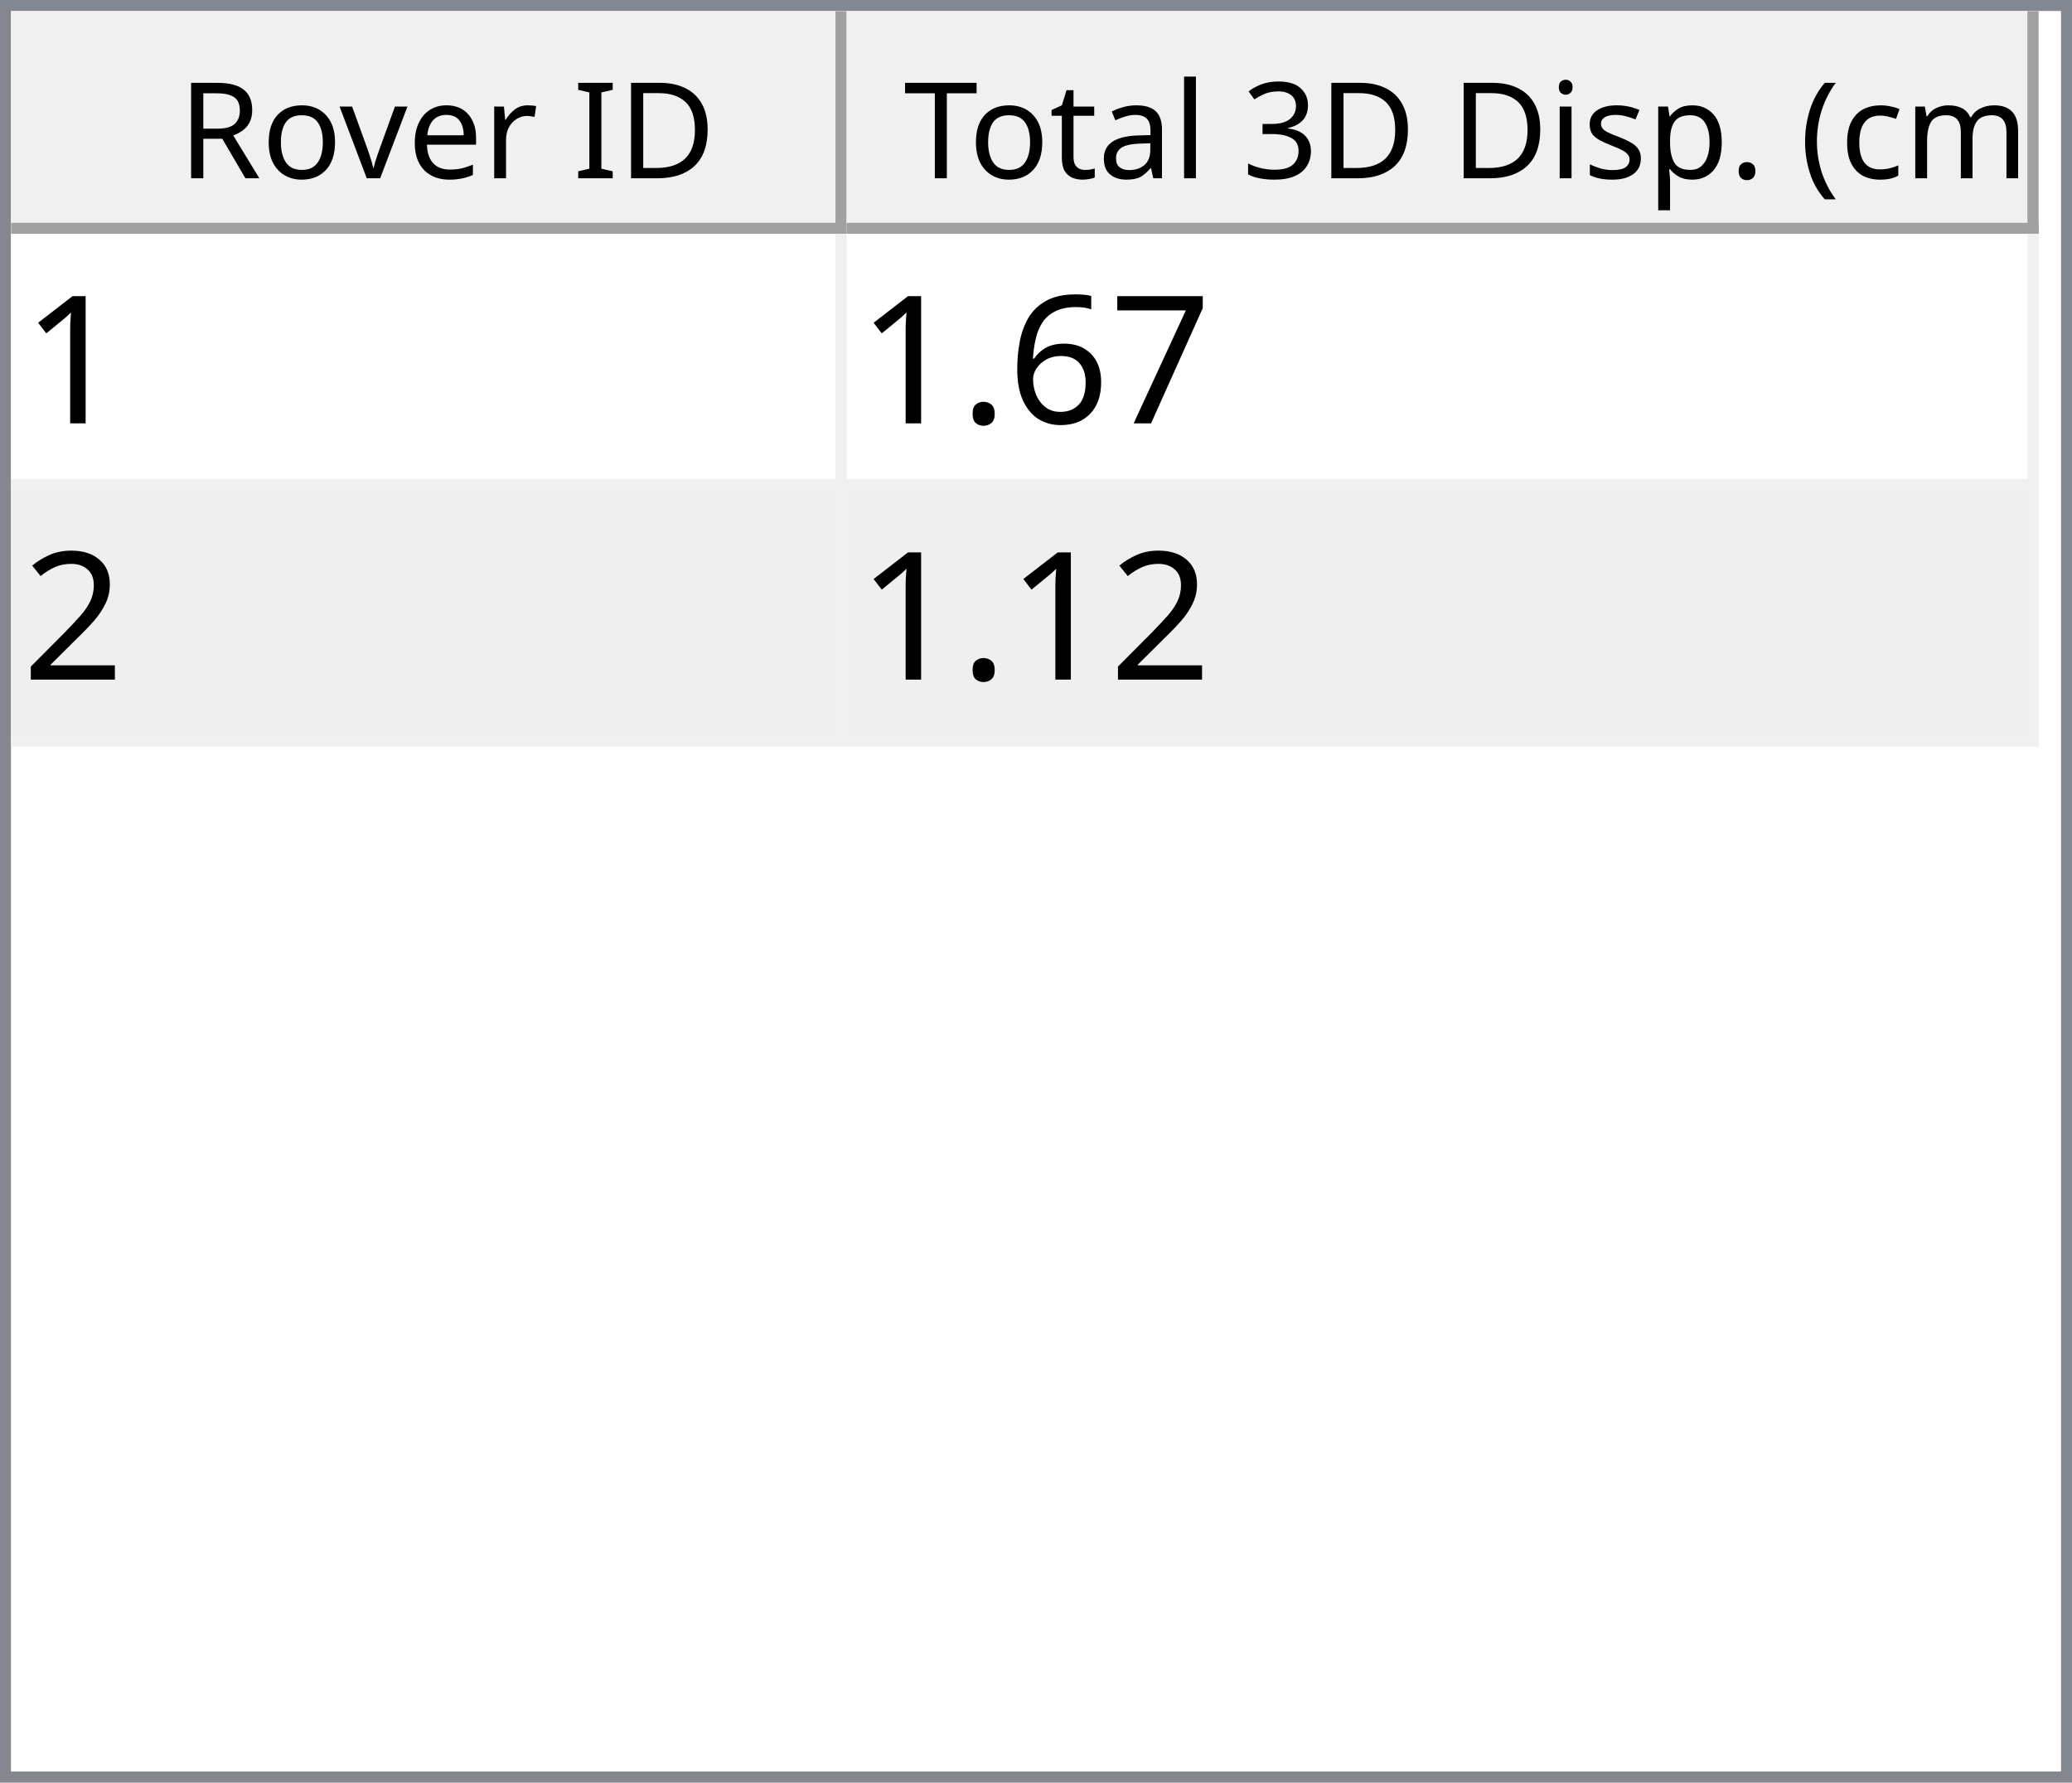
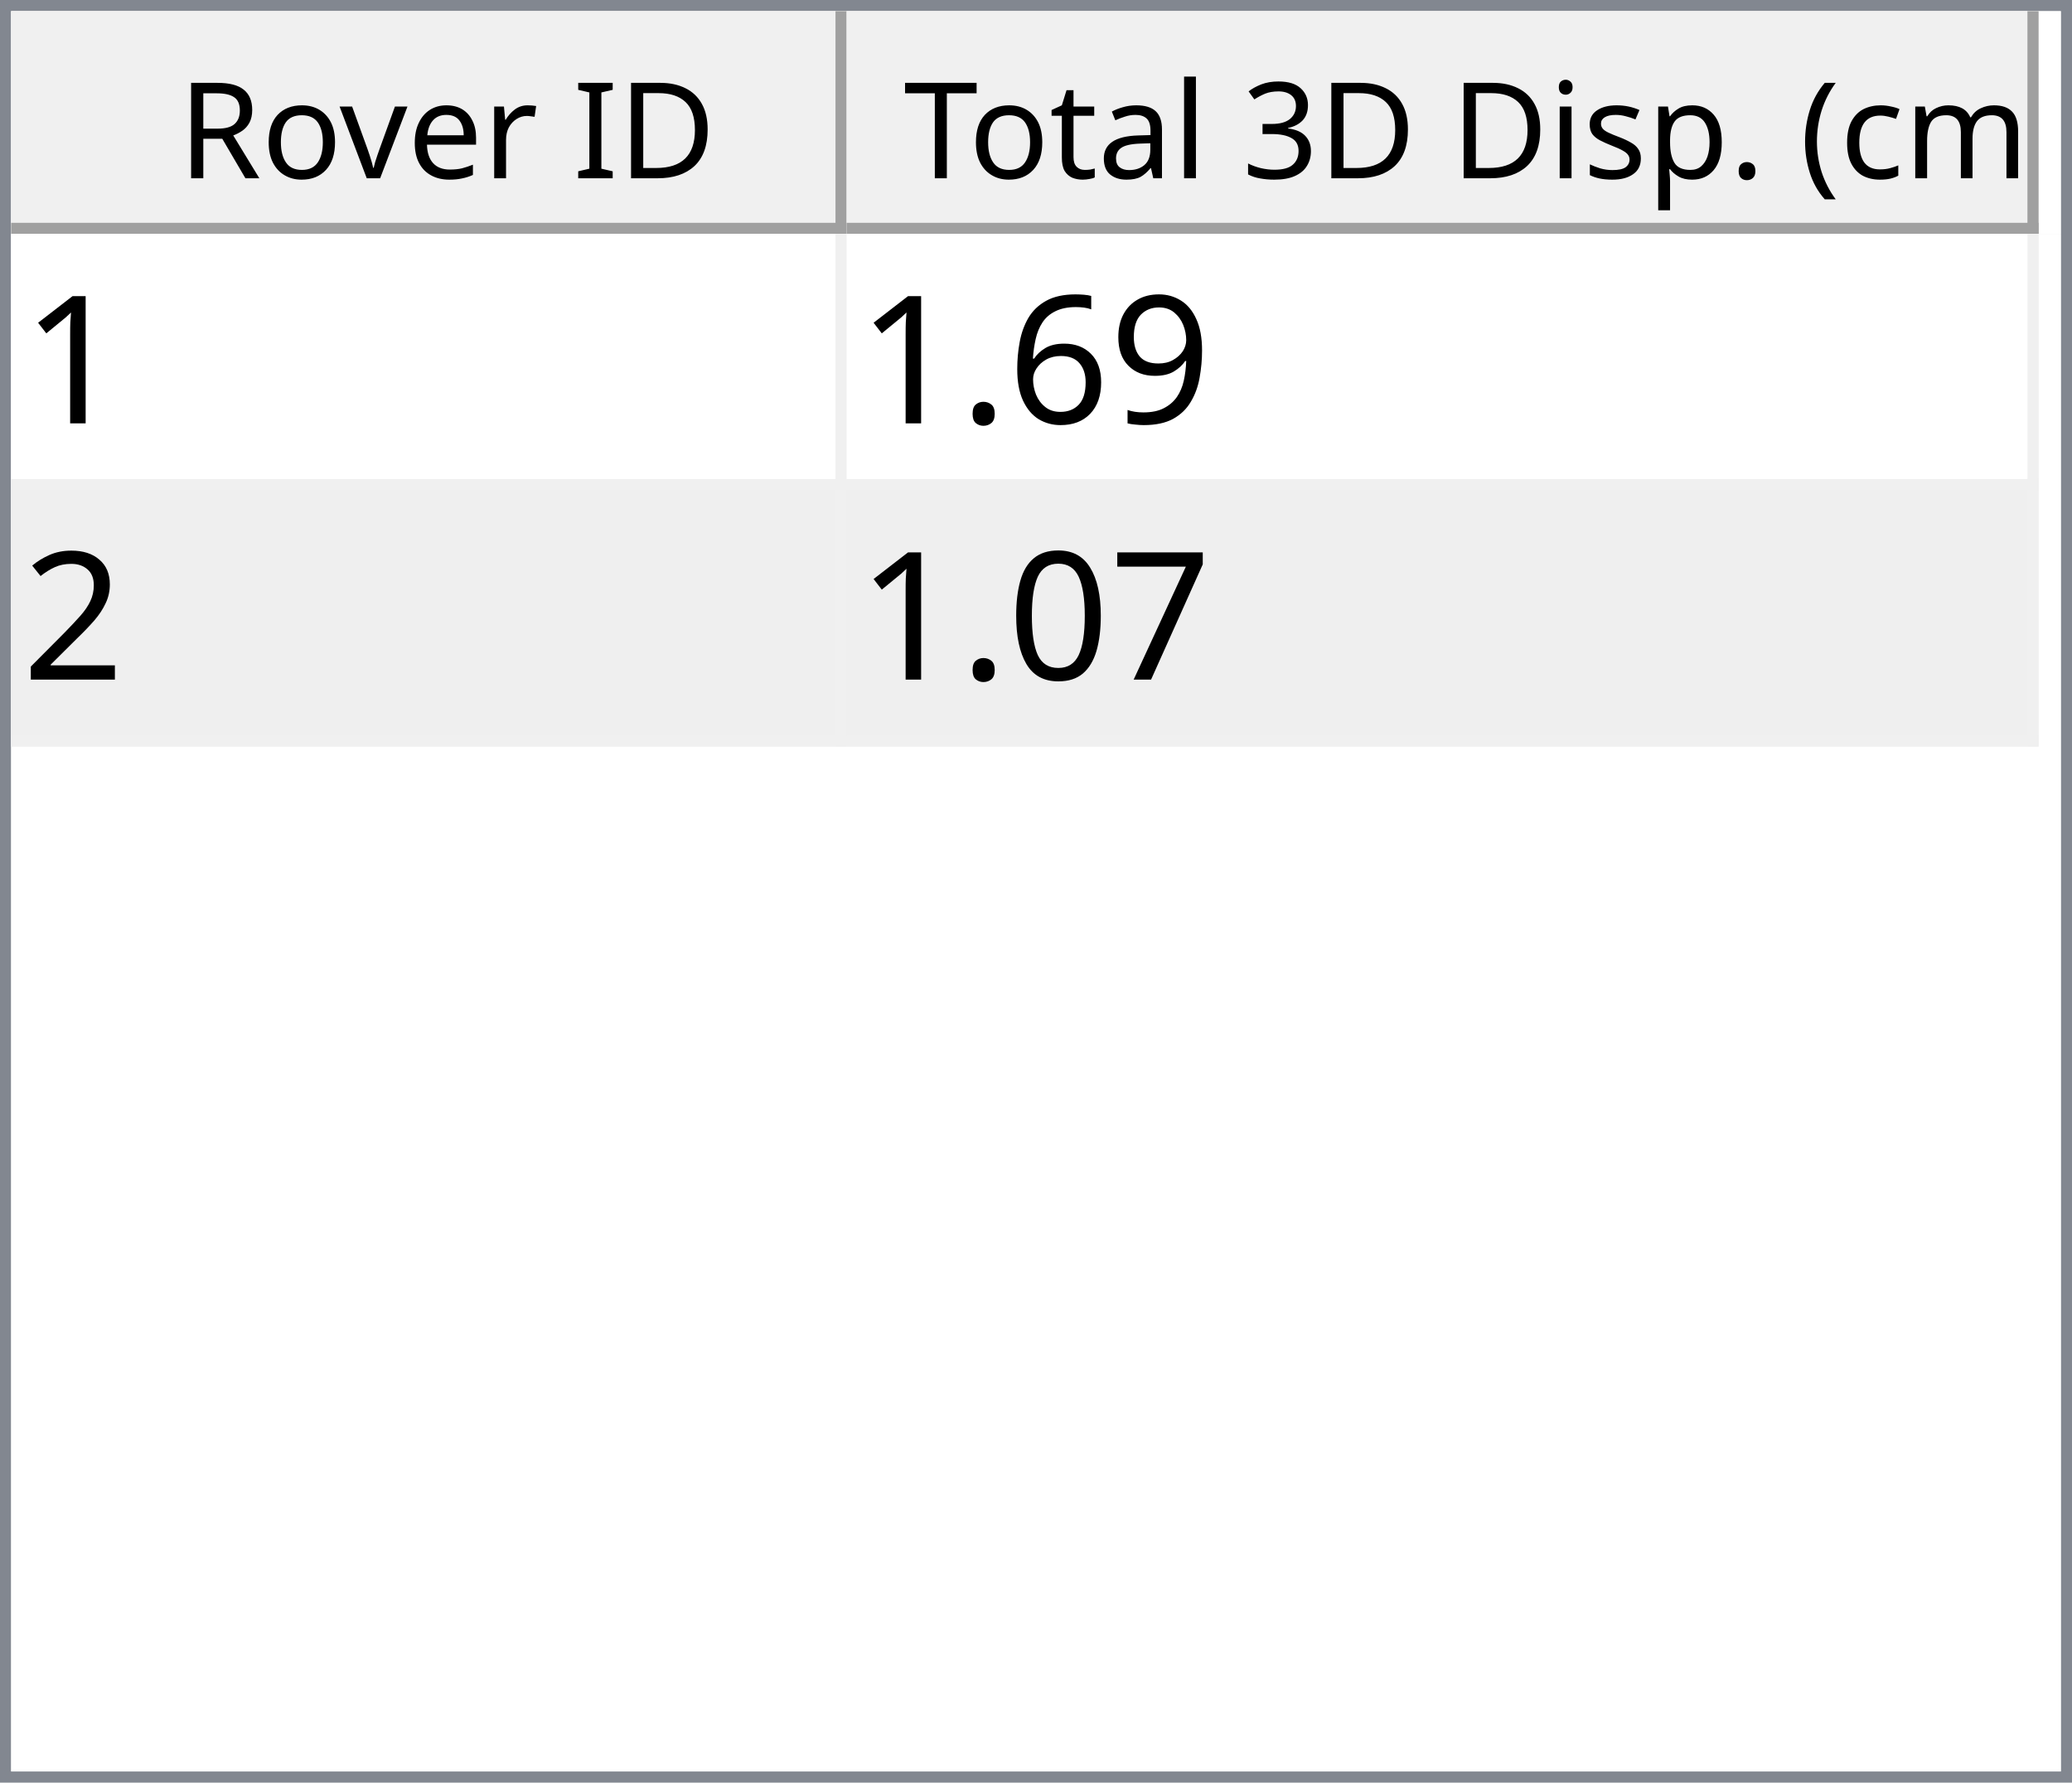
<svg xmlns="http://www.w3.org/2000/svg" style="fill-opacity:1; color-rendering:auto; color-interpolation:auto; text-rendering:auto; stroke:black; stroke-linecap:square; stroke-miterlimit:10; shape-rendering:auto; stroke-opacity:1; fill:black; stroke-dasharray:none; font-weight:normal; stroke-width:1; font-family:'Dialog'; font-style:normal; stroke-linejoin:miter; font-size:12px; stroke-dashoffset:0; image-rendering:auto;" width="186" height="160">
  <defs id="genericDefs" />
  <g>
    <defs id="defs1">
      <clipPath clipPathUnits="userSpaceOnUse" id="clipPath1">
        <path d="M0 0 L186 0 L186 160 L0 160 L0 0 Z" />
      </clipPath>
      <clipPath clipPathUnits="userSpaceOnUse" id="clipPath2">
        <path d="M0 0 L0 160 L186 160 L186 0 Z" />
      </clipPath>
      <clipPath clipPathUnits="userSpaceOnUse" id="clipPath3">
        <path d="M0 0 L0 20 L184 20 L184 0 Z" />
      </clipPath>
      <clipPath clipPathUnits="userSpaceOnUse" id="clipPath4">
        <path d="M0 0 L0 20 L75 20 L75 0 Z" />
      </clipPath>
      <clipPath clipPathUnits="userSpaceOnUse" id="clipPath5">
        <path d="M1 1 L1 19 L74 19 L74 1 Z" />
      </clipPath>
      <clipPath clipPathUnits="userSpaceOnUse" id="clipPath6">
        <path d="M0 0 L0 18 L73 18 L73 0 Z" />
      </clipPath>
      <clipPath clipPathUnits="userSpaceOnUse" id="clipPath7">
        <path d="M-0.5 -0.5 L-0.5 19.5 L74.5 19.5 L74.5 -0.5 Z" />
      </clipPath>
      <clipPath clipPathUnits="userSpaceOnUse" id="clipPath8">
        <path d="M0 0 L0 20 L107 20 L107 0 Z" />
      </clipPath>
      <clipPath clipPathUnits="userSpaceOnUse" id="clipPath9">
        <path d="M1 1 L1 19 L106 19 L106 1 Z" />
      </clipPath>
      <clipPath clipPathUnits="userSpaceOnUse" id="clipPath10">
        <path d="M0 0 L0 18 L105 18 L105 0 Z" />
      </clipPath>
      <clipPath clipPathUnits="userSpaceOnUse" id="clipPath11">
        <path d="M-0.5 -0.5 L-0.5 19.5 L106.5 19.5 L106.5 -0.5 Z" />
      </clipPath>
      <clipPath clipPathUnits="userSpaceOnUse" id="clipPath12">
        <path d="M0 0 L0 138 L184 138 L184 0 Z" />
      </clipPath>
      <clipPath clipPathUnits="userSpaceOnUse" id="clipPath13">
        <path d="M0 0 L0 46 L182 46 L182 0 Z" />
      </clipPath>
      <clipPath clipPathUnits="userSpaceOnUse" id="clipPath14">
        <path d="M-0.5 -0.5 L-0.5 45.5 L181.5 45.5 L181.5 -0.5 Z" />
      </clipPath>
      <clipPath clipPathUnits="userSpaceOnUse" id="clipPath15">
        <path d="M0 0 L0 22 L74 22 L74 0 Z" />
      </clipPath>
      <clipPath clipPathUnits="userSpaceOnUse" id="clipPath16">
        <path d="M0 0 L0 22 L106 22 L106 0 Z" />
      </clipPath>
      <font horiz-adv-x="64.551" id="font1">
        <font-face ascent="107.91" descent="25.098" units-per-em="100" style="font-style:normal; font-family:Segoe UI; font-weight:normal;" />
        <missing-glyph horiz-adv-x="64.551" d="M8.109 0 L8.109 68.266 L56.453 68.266 L56.453 0 L8.109 0 ZM15.328 7.234 L49.219 7.234 L49.219 61.031 L15.328 61.031 L15.328 7.234 Z" />
        <glyph unicode="D" horiz-adv-x="70.117" d="M9.188 0 L9.188 70.016 L28.516 70.016 Q65.531 70.016 65.531 35.891 Q65.531 19.672 55.25 9.836 Q44.969 0 27.734 0 L9.188 0 ZM17.391 62.594 L17.391 7.422 L27.828 7.422 Q41.609 7.422 49.273 14.797 Q56.938 22.172 56.938 35.688 Q56.938 62.594 28.328 62.594 L17.391 62.594 Z" />
        <glyph unicode="I" horiz-adv-x="26.611" d="M17.391 0 L9.188 0 L9.188 70.016 L17.391 70.016 L17.391 0 Z" />
        <glyph unicode=" " horiz-adv-x="27.393" d="" />
        <glyph unicode="r" horiz-adv-x="34.766" d="M34.188 41.891 Q32.078 43.5 28.125 43.5 Q23 43.5 19.555 38.672 Q16.109 33.844 16.109 25.484 L16.109 0 L8.109 0 L8.109 50 L16.109 50 L16.109 39.703 L16.312 39.703 Q18.016 44.969 21.531 47.922 Q25.047 50.875 29.391 50.875 Q32.516 50.875 34.188 50.203 L34.188 41.891 Z" />
        <glyph unicode="e" horiz-adv-x="52.295" d="M48.297 23 L12.984 23 Q13.188 14.656 17.484 10.109 Q21.781 5.562 29.297 5.562 Q37.75 5.562 44.828 11.141 L44.828 3.609 Q38.234 -1.172 27.391 -1.172 Q16.797 -1.172 10.742 5.641 Q4.688 12.453 4.688 24.812 Q4.688 36.469 11.305 43.82 Q17.922 51.172 27.734 51.172 Q37.547 51.172 42.922 44.828 Q48.297 38.484 48.297 27.203 L48.297 23 ZM40.094 29.781 Q40.047 36.719 36.75 40.578 Q33.453 44.438 27.594 44.438 Q21.922 44.438 17.969 40.383 Q14.016 36.328 13.094 29.781 L40.094 29.781 Z" />
        <glyph unicode="v" horiz-adv-x="47.9" d="M47.406 50 L27.484 0 L19.625 0 L0.688 50 L9.469 50 L22.172 13.672 Q23.578 9.672 23.922 6.688 L24.125 6.688 Q24.609 10.453 25.688 13.484 L38.969 50 L47.406 50 Z" />
        <glyph unicode="o" horiz-adv-x="58.594" d="M29 -1.172 Q17.922 -1.172 11.305 5.836 Q4.688 12.844 4.688 24.422 Q4.688 37.016 11.57 44.094 Q18.453 51.172 30.172 51.172 Q41.359 51.172 47.633 44.289 Q53.906 37.406 53.906 25.203 Q53.906 13.234 47.141 6.031 Q40.375 -1.172 29 -1.172 ZM29.594 44.438 Q21.875 44.438 17.383 39.188 Q12.891 33.938 12.891 24.703 Q12.891 15.828 17.43 10.695 Q21.969 5.562 29.594 5.562 Q37.359 5.562 41.531 10.594 Q45.703 15.625 45.703 24.906 Q45.703 34.281 41.531 39.359 Q37.359 44.438 29.594 44.438 Z" />
        <glyph unicode="R" horiz-adv-x="59.814" d="M59.375 0 L49.609 0 L37.891 19.625 Q36.281 22.359 34.766 24.289 Q33.25 26.219 31.664 27.438 Q30.078 28.656 28.25 29.219 Q26.422 29.781 24.125 29.781 L17.391 29.781 L17.391 0 L9.188 0 L9.188 70.016 L30.078 70.016 Q34.672 70.016 38.555 68.867 Q42.438 67.719 45.289 65.375 Q48.141 63.031 49.758 59.547 Q51.375 56.062 51.375 51.375 Q51.375 47.703 50.273 44.656 Q49.172 41.609 47.148 39.211 Q45.125 36.812 42.266 35.133 Q39.406 33.453 35.844 32.516 L35.844 32.328 Q37.594 31.547 38.891 30.547 Q40.188 29.547 41.359 28.18 Q42.531 26.812 43.68 25.078 Q44.828 23.344 46.234 21.047 L59.375 0 ZM17.391 62.594 L17.391 37.203 L28.516 37.203 Q31.594 37.203 34.203 38.133 Q36.812 39.062 38.719 40.797 Q40.625 42.531 41.703 45.047 Q42.781 47.562 42.781 50.688 Q42.781 56.297 39.141 59.445 Q35.5 62.594 28.609 62.594 L17.391 62.594 Z" />
        <glyph unicode=")" horiz-adv-x="30.176" d="M8.297 -15.922 L1.172 -15.922 Q16.406 2.344 16.406 26.812 Q16.406 51.469 1.078 70.016 L8.297 70.016 Q23.531 52.156 23.531 26.703 Q23.531 1.375 8.297 -15.922 Z" />
        <glyph unicode="m" horiz-adv-x="86.133" d="M79.109 0 L71.094 0 L71.094 28.719 Q71.094 37.016 68.531 40.727 Q65.969 44.438 59.906 44.438 Q54.781 44.438 51.195 39.75 Q47.609 35.062 47.609 28.516 L47.609 0 L39.594 0 L39.594 29.688 Q39.594 44.438 28.219 44.438 Q22.953 44.438 19.531 40.016 Q16.109 35.594 16.109 28.516 L16.109 0 L8.109 0 L8.109 50 L16.109 50 L16.109 42.094 L16.312 42.094 Q21.625 51.172 31.844 51.172 Q36.969 51.172 40.773 48.312 Q44.578 45.453 46 40.828 Q51.562 51.172 62.594 51.172 Q79.109 51.172 79.109 30.812 L79.109 0 Z" />
        <glyph unicode="c" horiz-adv-x="46.191" d="M42.188 2.297 Q36.422 -1.172 28.516 -1.172 Q17.828 -1.172 11.258 5.789 Q4.688 12.75 4.688 23.828 Q4.688 36.188 11.766 43.68 Q18.844 51.172 30.672 51.172 Q37.25 51.172 42.281 48.734 L42.281 40.531 Q36.719 44.438 30.375 44.438 Q22.703 44.438 17.797 38.945 Q12.891 33.453 12.891 24.516 Q12.891 15.719 17.508 10.641 Q22.125 5.562 29.891 5.562 Q36.422 5.562 42.188 9.906 L42.188 2.297 Z" />
        <glyph unicode="(" horiz-adv-x="30.176" d="M29.109 -15.922 L21.969 -15.922 Q6.844 1.375 6.844 26.703 Q6.844 52.156 21.969 70.016 L29.203 70.016 Q13.875 51.469 13.875 26.812 Q13.875 2.344 29.109 -15.922 Z" />
        <glyph unicode="." horiz-adv-x="21.68" d="M10.891 -1.078 Q8.641 -1.078 7.055 0.539 Q5.469 2.156 5.469 4.391 Q5.469 6.641 7.055 8.273 Q8.641 9.906 10.891 9.906 Q13.188 9.906 14.797 8.273 Q16.406 6.641 16.406 4.391 Q16.406 2.156 14.797 0.539 Q13.188 -1.078 10.891 -1.078 Z" />
        <glyph unicode="p" horiz-adv-x="58.789" d="M16.312 7.234 L16.109 7.234 L16.109 -23 L8.109 -23 L8.109 50 L16.109 50 L16.109 41.219 L16.312 41.219 Q22.219 51.172 33.594 51.172 Q43.266 51.172 48.688 44.461 Q54.109 37.75 54.109 26.469 Q54.109 13.922 48 6.375 Q41.891 -1.172 31.297 -1.172 Q21.578 -1.172 16.312 7.234 ZM16.109 27.391 L16.109 20.406 Q16.109 14.203 20.141 9.883 Q24.172 5.562 30.375 5.562 Q37.641 5.562 41.773 11.133 Q45.906 16.703 45.906 26.609 Q45.906 34.969 42.047 39.703 Q38.188 44.438 31.594 44.438 Q24.609 44.438 20.359 39.578 Q16.109 34.719 16.109 27.391 Z" />
        <glyph unicode="s" horiz-adv-x="42.432" d="M5.078 1.812 L5.078 10.406 Q11.625 5.562 19.484 5.562 Q30.031 5.562 30.031 12.594 Q30.031 14.594 29.125 15.992 Q28.219 17.391 26.68 18.461 Q25.141 19.531 23.07 20.383 Q21 21.234 18.609 22.172 Q15.281 23.484 12.766 24.828 Q10.25 26.172 8.57 27.859 Q6.891 29.547 6.031 31.695 Q5.172 33.844 5.172 36.719 Q5.172 40.234 6.789 42.945 Q8.406 45.656 11.086 47.484 Q13.766 49.312 17.211 50.242 Q20.656 51.172 24.312 51.172 Q30.812 51.172 35.938 48.922 L35.938 40.828 Q30.422 44.438 23.25 44.438 Q21 44.438 19.195 43.922 Q17.391 43.406 16.094 42.477 Q14.797 41.547 14.086 40.258 Q13.375 38.969 13.375 37.406 Q13.375 35.453 14.086 34.133 Q14.797 32.812 16.164 31.789 Q17.531 30.766 19.484 29.938 Q21.438 29.109 23.922 28.125 Q27.25 26.859 29.883 25.516 Q32.516 24.172 34.375 22.484 Q36.234 20.797 37.234 18.602 Q38.234 16.406 38.234 13.375 Q38.234 9.672 36.602 6.938 Q34.969 4.203 32.234 2.398 Q29.5 0.594 25.93 -0.289 Q22.359 -1.172 18.453 -1.172 Q10.75 -1.172 5.078 1.812 Z" />
        <glyph unicode="i" horiz-adv-x="24.219" d="M12.203 62.703 Q10.062 62.703 8.547 64.164 Q7.031 65.625 7.031 67.875 Q7.031 70.125 8.547 71.609 Q10.062 73.094 12.203 73.094 Q14.406 73.094 15.945 71.609 Q17.484 70.125 17.484 67.875 Q17.484 65.719 15.945 64.211 Q14.406 62.703 12.203 62.703 ZM16.109 0 L8.109 0 L8.109 50 L16.109 50 L16.109 0 Z" />
        <glyph unicode="3" horiz-adv-x="53.906" d="M46.531 19.828 Q46.531 15.094 44.75 11.211 Q42.969 7.328 39.719 4.57 Q36.469 1.812 31.93 0.297 Q27.391 -1.219 21.922 -1.219 Q11.922 -1.219 6 2.594 L6 11.188 Q13.094 5.609 22.219 5.609 Q25.875 5.609 28.828 6.539 Q31.781 7.469 33.906 9.227 Q36.031 10.984 37.18 13.477 Q38.328 15.969 38.328 19.094 Q38.328 32.812 18.797 32.812 L12.984 32.812 L12.984 39.594 L18.5 39.594 Q35.797 39.594 35.797 52.484 Q35.797 64.406 22.609 64.406 Q15.188 64.406 8.688 59.422 L8.688 67.188 Q15.375 71.188 24.609 71.188 Q29 71.188 32.57 69.969 Q36.141 68.75 38.68 66.555 Q41.219 64.359 42.609 61.281 Q44 58.203 44 54.5 Q44 40.672 30.031 36.719 L30.031 36.531 Q33.594 36.141 36.625 34.797 Q39.656 33.453 41.852 31.305 Q44.047 29.156 45.289 26.25 Q46.531 23.344 46.531 19.828 Z" />
        <glyph unicode="l" horiz-adv-x="24.219" d="M16.109 0 L8.109 0 L8.109 74.031 L16.109 74.031 L16.109 0 Z" />
        <glyph unicode="a" horiz-adv-x="50.879" d="M43.891 0 L35.891 0 L35.891 7.812 L35.688 7.812 Q30.469 -1.172 20.312 -1.172 Q12.844 -1.172 8.617 2.781 Q4.391 6.734 4.391 13.281 Q4.391 27.297 20.906 29.594 L35.891 31.688 Q35.891 44.438 25.594 44.438 Q16.547 44.438 9.281 38.281 L9.281 46.484 Q16.656 51.172 26.266 51.172 Q43.891 51.172 43.891 32.516 L43.891 0 ZM35.891 25.297 L23.828 23.641 Q18.266 22.859 15.43 20.875 Q12.594 18.891 12.594 13.875 Q12.594 10.203 15.211 7.883 Q17.828 5.562 22.172 5.562 Q28.125 5.562 32.008 9.742 Q35.891 13.922 35.891 20.312 L35.891 25.297 Z" />
        <glyph unicode="t" horiz-adv-x="33.887" d="M31.297 0.484 Q28.469 -1.078 23.828 -1.078 Q10.688 -1.078 10.688 13.578 L10.688 43.172 L2.094 43.172 L2.094 50 L10.688 50 L10.688 62.203 L18.703 64.797 L18.703 50 L31.297 50 L31.297 43.172 L18.703 43.172 L18.703 14.984 Q18.703 9.969 20.414 7.82 Q22.125 5.672 26.078 5.672 Q29.109 5.672 31.297 7.328 L31.297 0.484 Z" />
        <glyph unicode="T" horiz-adv-x="52.393" d="M50.594 62.594 L30.375 62.594 L30.375 0 L22.172 0 L22.172 62.594 L2 62.594 L2 70.016 L50.594 70.016 L50.594 62.594 Z" />
      </font>
      <font horiz-adv-x="75.0" id="font2">
        <font-face ascent="100.537" descent="21.973" units-per-em="100" style="font-style:normal; font-family:sans-serif; font-weight:normal;" />
        <missing-glyph horiz-adv-x="75.0" d="M12.5 0 L12.5 62.5 L62.5 62.5 L62.5 0 L12.5 0 ZM14.062 1.562 L60.938 1.562 L60.938 60.938 L14.062 60.938 L14.062 1.562 Z" />
        <glyph unicode="1" horiz-adv-x="55.615" d="M37.25 0 L28.469 0 L28.469 56 Q25.297 52.984 20.141 49.953 Q14.984 46.922 10.891 45.406 L10.891 53.906 Q18.266 57.375 23.781 62.305 Q29.297 67.234 31.594 71.875 L37.25 71.875 L37.25 0 Z" />
-         <glyph unicode="7" horiz-adv-x="55.615" d="M4.734 62.203 L4.734 70.656 L51.078 70.656 L51.078 63.812 Q44.234 56.547 37.523 44.484 Q30.812 32.422 27.156 19.672 Q24.516 10.688 23.781 0 L14.75 0 Q14.891 8.453 18.062 20.414 Q21.234 32.375 27.172 43.484 Q33.109 54.594 39.797 62.203 L4.734 62.203 Z" />
+         <glyph unicode="9" horiz-adv-x="55.615" d="M5.469 16.547 L13.922 17.328 Q14.984 11.375 18.016 8.688 Q21.047 6 25.781 6 Q29.828 6 32.883 7.859 Q35.938 9.719 37.891 12.82 Q39.844 15.922 41.164 21.195 Q42.484 26.469 42.484 31.938 Q42.484 32.516 42.438 33.688 Q39.797 29.5 35.234 26.883 Q30.672 24.266 25.344 24.266 Q16.453 24.266 10.305 30.711 Q4.156 37.156 4.156 47.703 Q4.156 58.594 10.578 65.234 Q17 71.875 26.656 71.875 Q33.641 71.875 39.43 68.117 Q45.219 64.359 48.219 57.398 Q51.219 50.438 51.219 37.25 Q51.219 23.531 48.242 15.406 Q45.266 7.281 39.383 3.031 Q33.5 -1.219 25.594 -1.219 Q17.188 -1.219 11.867 3.445 Q6.547 8.109 5.469 16.547 ZM41.453 48.141 Q41.453 55.719 37.43 60.156 Q33.406 64.594 27.734 64.594 Q21.875 64.594 17.531 59.812 Q13.188 55.031 13.188 47.406 Q13.188 40.578 17.312 36.305 Q21.438 32.031 27.484 32.031 Q33.594 32.031 37.523 36.305 Q41.453 40.578 41.453 48.141 Z" />
        <glyph unicode="6" horiz-adv-x="55.615" d="M49.75 54.047 L41.016 53.375 Q39.844 58.547 37.703 60.891 Q34.125 64.656 28.906 64.656 Q24.703 64.656 21.531 62.312 Q17.391 59.281 14.992 53.469 Q12.594 47.656 12.5 36.922 Q15.672 41.75 20.266 44.094 Q24.859 46.438 29.891 46.438 Q38.672 46.438 44.852 39.969 Q51.031 33.5 51.031 23.25 Q51.031 16.5 48.125 10.719 Q45.219 4.938 40.141 1.859 Q35.062 -1.219 28.609 -1.219 Q17.625 -1.219 10.695 6.859 Q3.766 14.938 3.766 33.5 Q3.766 54.25 11.422 63.672 Q18.109 71.875 29.438 71.875 Q37.891 71.875 43.289 67.141 Q48.688 62.406 49.75 54.047 ZM13.875 23.188 Q13.875 18.656 15.797 14.508 Q17.719 10.359 21.188 8.18 Q24.656 6 28.469 6 Q34.031 6 38.039 10.492 Q42.047 14.984 42.047 22.703 Q42.047 30.125 38.086 34.398 Q34.125 38.672 28.125 38.672 Q22.172 38.672 18.023 34.398 Q13.875 30.125 13.875 23.188 Z" />
        <glyph unicode="." horiz-adv-x="27.783" d="M9.078 0 L9.078 10.016 L19.094 10.016 L19.094 0 L9.078 0 Z" />
        <glyph unicode="2" horiz-adv-x="55.615" d="M50.344 8.453 L50.344 0 L3.031 0 Q2.938 3.172 4.047 6.109 Q5.859 10.938 9.836 15.625 Q13.812 20.312 21.344 26.469 Q33.016 36.031 37.117 41.625 Q41.219 47.219 41.219 52.203 Q41.219 57.422 37.477 61.008 Q33.734 64.594 27.734 64.594 Q21.391 64.594 17.578 60.789 Q13.766 56.984 13.719 50.25 L4.688 51.172 Q5.609 61.281 11.664 66.578 Q17.719 71.875 27.938 71.875 Q38.234 71.875 44.242 66.164 Q50.25 60.453 50.25 52 Q50.25 47.703 48.492 43.555 Q46.734 39.406 42.656 34.812 Q38.578 30.219 29.109 22.219 Q21.188 15.578 18.945 13.211 Q16.703 10.844 15.234 8.453 L50.344 8.453 Z" />
+         <glyph unicode="7" horiz-adv-x="55.615" d="M4.734 62.203 L4.734 70.656 L51.078 70.656 L51.078 63.812 Q44.234 56.547 37.523 44.484 Q30.812 32.422 27.156 19.672 Q24.516 10.688 23.781 0 L14.75 0 Q14.891 8.453 18.062 20.414 Q21.234 32.375 27.172 43.484 Q33.109 54.594 39.797 62.203 L4.734 62.203 Z" />
+         <glyph unicode="0" horiz-adv-x="55.615" d="M4.156 35.297 Q4.156 48 6.766 55.742 Q9.375 63.484 14.523 67.68 Q19.672 71.875 27.484 71.875 Q33.25 71.875 37.594 69.555 Q41.938 67.234 44.773 62.867 Q47.609 58.5 49.219 52.227 Q50.828 45.953 50.828 35.297 Q50.828 22.703 48.242 14.969 Q45.656 7.234 40.508 3.008 Q35.359 -1.219 27.484 -1.219 Q17.141 -1.219 11.234 6.203 Q4.156 15.141 4.156 35.297 ZM13.188 35.297 Q13.188 17.672 17.312 11.836 Q21.438 6 27.484 6 Q33.547 6 37.672 11.859 Q41.797 17.719 41.797 35.297 Q41.797 52.984 37.672 58.789 Q33.547 64.594 27.391 64.594 Q21.344 64.594 17.719 59.469 Q13.188 52.938 13.188 35.297 Z" />
      </font>
    </defs>
    <g style="fill:white; stroke:white;">
      <rect x="0" y="0" width="186" style="clip-path:url(#clipPath1); stroke:none;" height="160" />
    </g>
    <g style="fill:white; text-rendering:optimizeSpeed; color-rendering:optimizeSpeed; image-rendering:optimizeSpeed; shape-rendering:crispEdges; stroke:white; color-interpolation:sRGB;">
      <rect x="0" width="186" height="160" y="0" style="stroke:none;" />
      <path style="stroke:none;" d="M0 160 L186 160 L186 0 L0 0 Z" />
    </g>
    <g style="fill:rgb(240,240,240); font-family:'Segoe UI'; stroke:rgb(240,240,240);">
      <rect x="0" y="0" width="186" style="clip-path:url(#clipPath2); stroke:none;" height="160" />
    </g>
    <g style="fill:rgb(130,135,144); font-family:'Segoe UI'; stroke:rgb(130,135,144);">
      <path d="M0 0 L186 0 L186 160 L0 160 L0 0 ZM1 1 L185 1 L185 159 L1 159 L1 1 Z" style="fill-rule:evenodd; clip-path:url(#clipPath2); stroke:none;" />
    </g>
    <g style="fill:white; font-family:'Segoe UI'; stroke:white;" transform="translate(1,1)">
      <rect x="0" y="0" width="184" style="clip-path:url(#clipPath3); stroke:none;" height="20" />
    </g>
    <g style="fill:rgb(240,240,240); font-family:'Segoe UI'; stroke:rgb(240,240,240);" transform="translate(1,1)">
      <rect x="0" y="0" width="75" style="clip-path:url(#clipPath4); stroke:none;" height="20" />
    </g>
    <g style="font-family:'Segoe UI';" transform="translate(2,2)">
      <text x="14" xml:space="preserve" y="14" style="clip-path:url(#clipPath6); stroke:none;">Rover ID</text>
    </g>
    <g style="fill:rgb(160,160,160); font-family:'Segoe UI'; stroke:rgb(160,160,160); stroke-linejoin:bevel;" transform="translate(1.5,1.5)">
      <line x1="74" x2="74" y1="0" style="fill:none; clip-path:url(#clipPath7);" y2="19" />
    </g>
    <g style="fill:rgb(160,160,160); font-family:'Segoe UI'; stroke:rgb(160,160,160); stroke-linejoin:bevel;" transform="matrix(1,0,0,1,1,1) translate(0.5,0.5)">
      <line x1="0" x2="74" y1="19" style="fill:none; clip-path:url(#clipPath7);" y2="19" />
    </g>
    <g style="fill:rgb(240,240,240); font-family:'Segoe UI'; stroke:rgb(240,240,240);" transform="translate(76,1)">
      <rect x="0" y="0" width="107" style="clip-path:url(#clipPath8); stroke:none;" height="20" />
    </g>
    <g style="font-family:'Segoe UI';" transform="translate(77,2)">
      <text x="1" xml:space="preserve" y="14" style="clip-path:url(#clipPath10); stroke:none;"> Total 3D Disp. (cm)</text>
    </g>
    <g style="fill:rgb(160,160,160); font-family:'Segoe UI'; stroke:rgb(160,160,160); stroke-linejoin:bevel;" transform="translate(76.5,1.5)">
      <line x1="106" x2="106" y1="0" style="fill:none; clip-path:url(#clipPath11);" y2="19" />
    </g>
    <g style="fill:rgb(160,160,160); font-family:'Segoe UI'; stroke:rgb(160,160,160); stroke-linejoin:bevel;" transform="matrix(1,0,0,1,76,1) translate(0.5,0.5)">
      <line x1="0" x2="106" y1="19" style="fill:none; clip-path:url(#clipPath11);" y2="19" />
    </g>
    <g style="fill:white; font-family:'Segoe UI'; stroke:white;" transform="translate(1,21)">
      <rect x="0" y="0" width="184" style="clip-path:url(#clipPath12); stroke:none;" height="138" />
    </g>
    <g style="fill:rgb(240,240,240); font-size:16px; font-family:sans-serif; stroke:rgb(240,240,240);" transform="translate(1,21)">
      <rect x="0" y="0" width="182" style="clip-path:url(#clipPath13); stroke:none;" height="46" />
      <line transform="translate(0.5,0.5)" x1="0" x2="181" y1="22" style="clip-path:url(#clipPath14); fill:none; stroke-linejoin:bevel;" y2="22" />
    </g>
    <g transform="matrix(1,0,0,1,1,21) translate(0.5,0.5)" style="fill:rgb(240,240,240); font-size:16px; font-family:sans-serif; stroke:rgb(240,240,240); stroke-linejoin:bevel;">
      <line x1="0" x2="181" y1="45" style="fill:none; clip-path:url(#clipPath14);" y2="45" />
    </g>
    <g transform="matrix(1,0,0,1,1,21) translate(0.5,0.5)" style="fill:rgb(240,240,240); font-size:16px; font-family:sans-serif; stroke:rgb(240,240,240); stroke-linejoin:bevel;">
      <line x1="74" x2="74" y1="0" style="fill:none; clip-path:url(#clipPath14);" y2="45" />
    </g>
    <g transform="matrix(1,0,0,1,1,21) translate(0.5,0.5)" style="fill:rgb(240,240,240); font-size:16px; font-family:sans-serif; stroke:rgb(240,240,240); stroke-linejoin:bevel;">
      <line x1="181" x2="181" y1="0" style="fill:none; clip-path:url(#clipPath14);" y2="45" />
    </g>
    <g style="fill:white; font-size:16px; font-family:sans-serif; stroke:white;" transform="matrix(1,0,0,1,1,21)">
      <rect x="0" y="0" width="74" style="clip-path:url(#clipPath15); stroke:none;" height="22" />
      <text x="1" y="17" style="fill:black; clip-path:url(#clipPath15); stroke:none;" xml:space="preserve">1</text>
    </g>
    <g style="fill:white; font-size:16px; font-family:sans-serif; stroke:white;" transform="matrix(1,0,0,1,1,21) translate(75,0)">
      <rect x="0" y="0" width="106" style="clip-path:url(#clipPath16); stroke:none;" height="22" />
-       <text x="1" y="17" style="fill:black; clip-path:url(#clipPath16); stroke:none;" xml:space="preserve">1.67</text>
+       <text x="1" y="17" style="fill:black; clip-path:url(#clipPath16); stroke:none;" xml:space="preserve">1.69</text>
    </g>
    <g style="fill:rgb(239,239,239); font-size:16px; font-family:sans-serif; stroke:rgb(239,239,239);" transform="matrix(1,0,0,1,1,21) translate(0,23)">
      <rect x="0" y="0" width="74" style="clip-path:url(#clipPath15); stroke:none;" height="22" />
      <text x="1" y="17" style="fill:black; clip-path:url(#clipPath15); stroke:none;" xml:space="preserve">2</text>
    </g>
    <g style="fill:rgb(239,239,239); font-size:16px; font-family:sans-serif; stroke:rgb(239,239,239);" transform="matrix(1,0,0,1,1,21) translate(75,23)">
      <rect x="0" y="0" width="106" style="clip-path:url(#clipPath16); stroke:none;" height="22" />
-       <text x="1" y="17" style="fill:black; clip-path:url(#clipPath16); stroke:none;" xml:space="preserve">1.12</text>
+       <text x="1" y="17" style="fill:black; clip-path:url(#clipPath16); stroke:none;" xml:space="preserve">1.07</text>
    </g>
  </g>
</svg>
